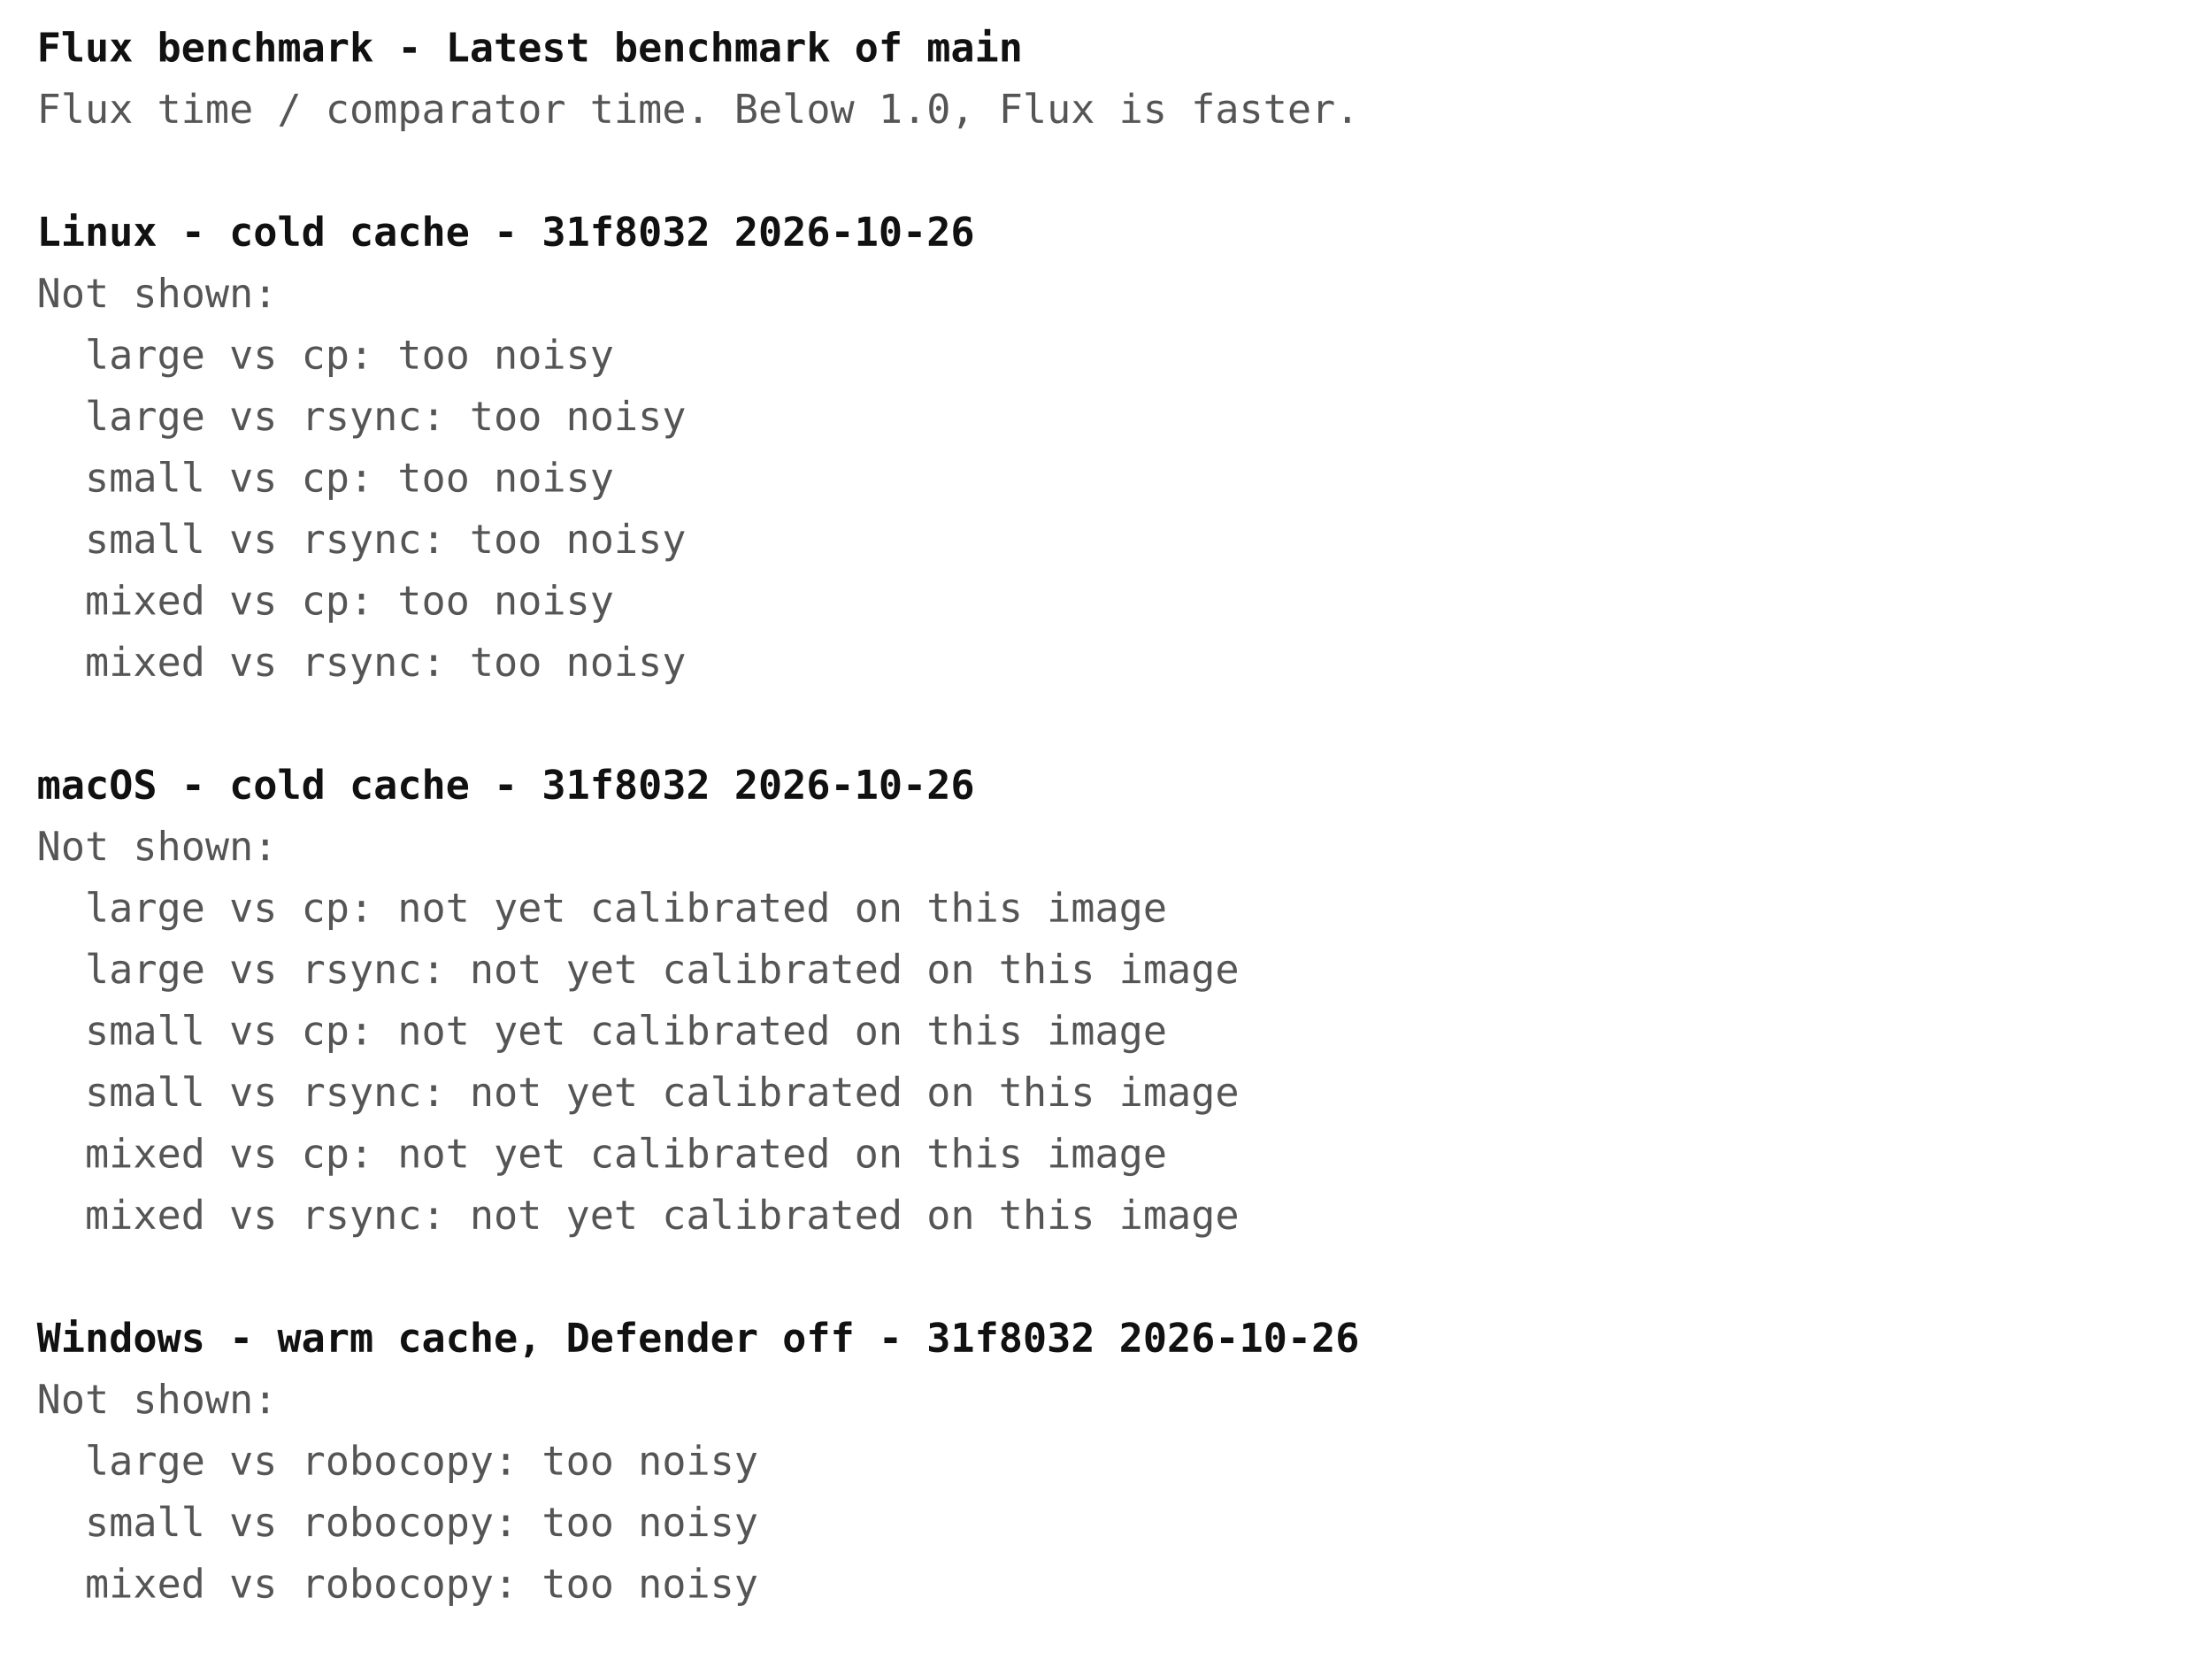
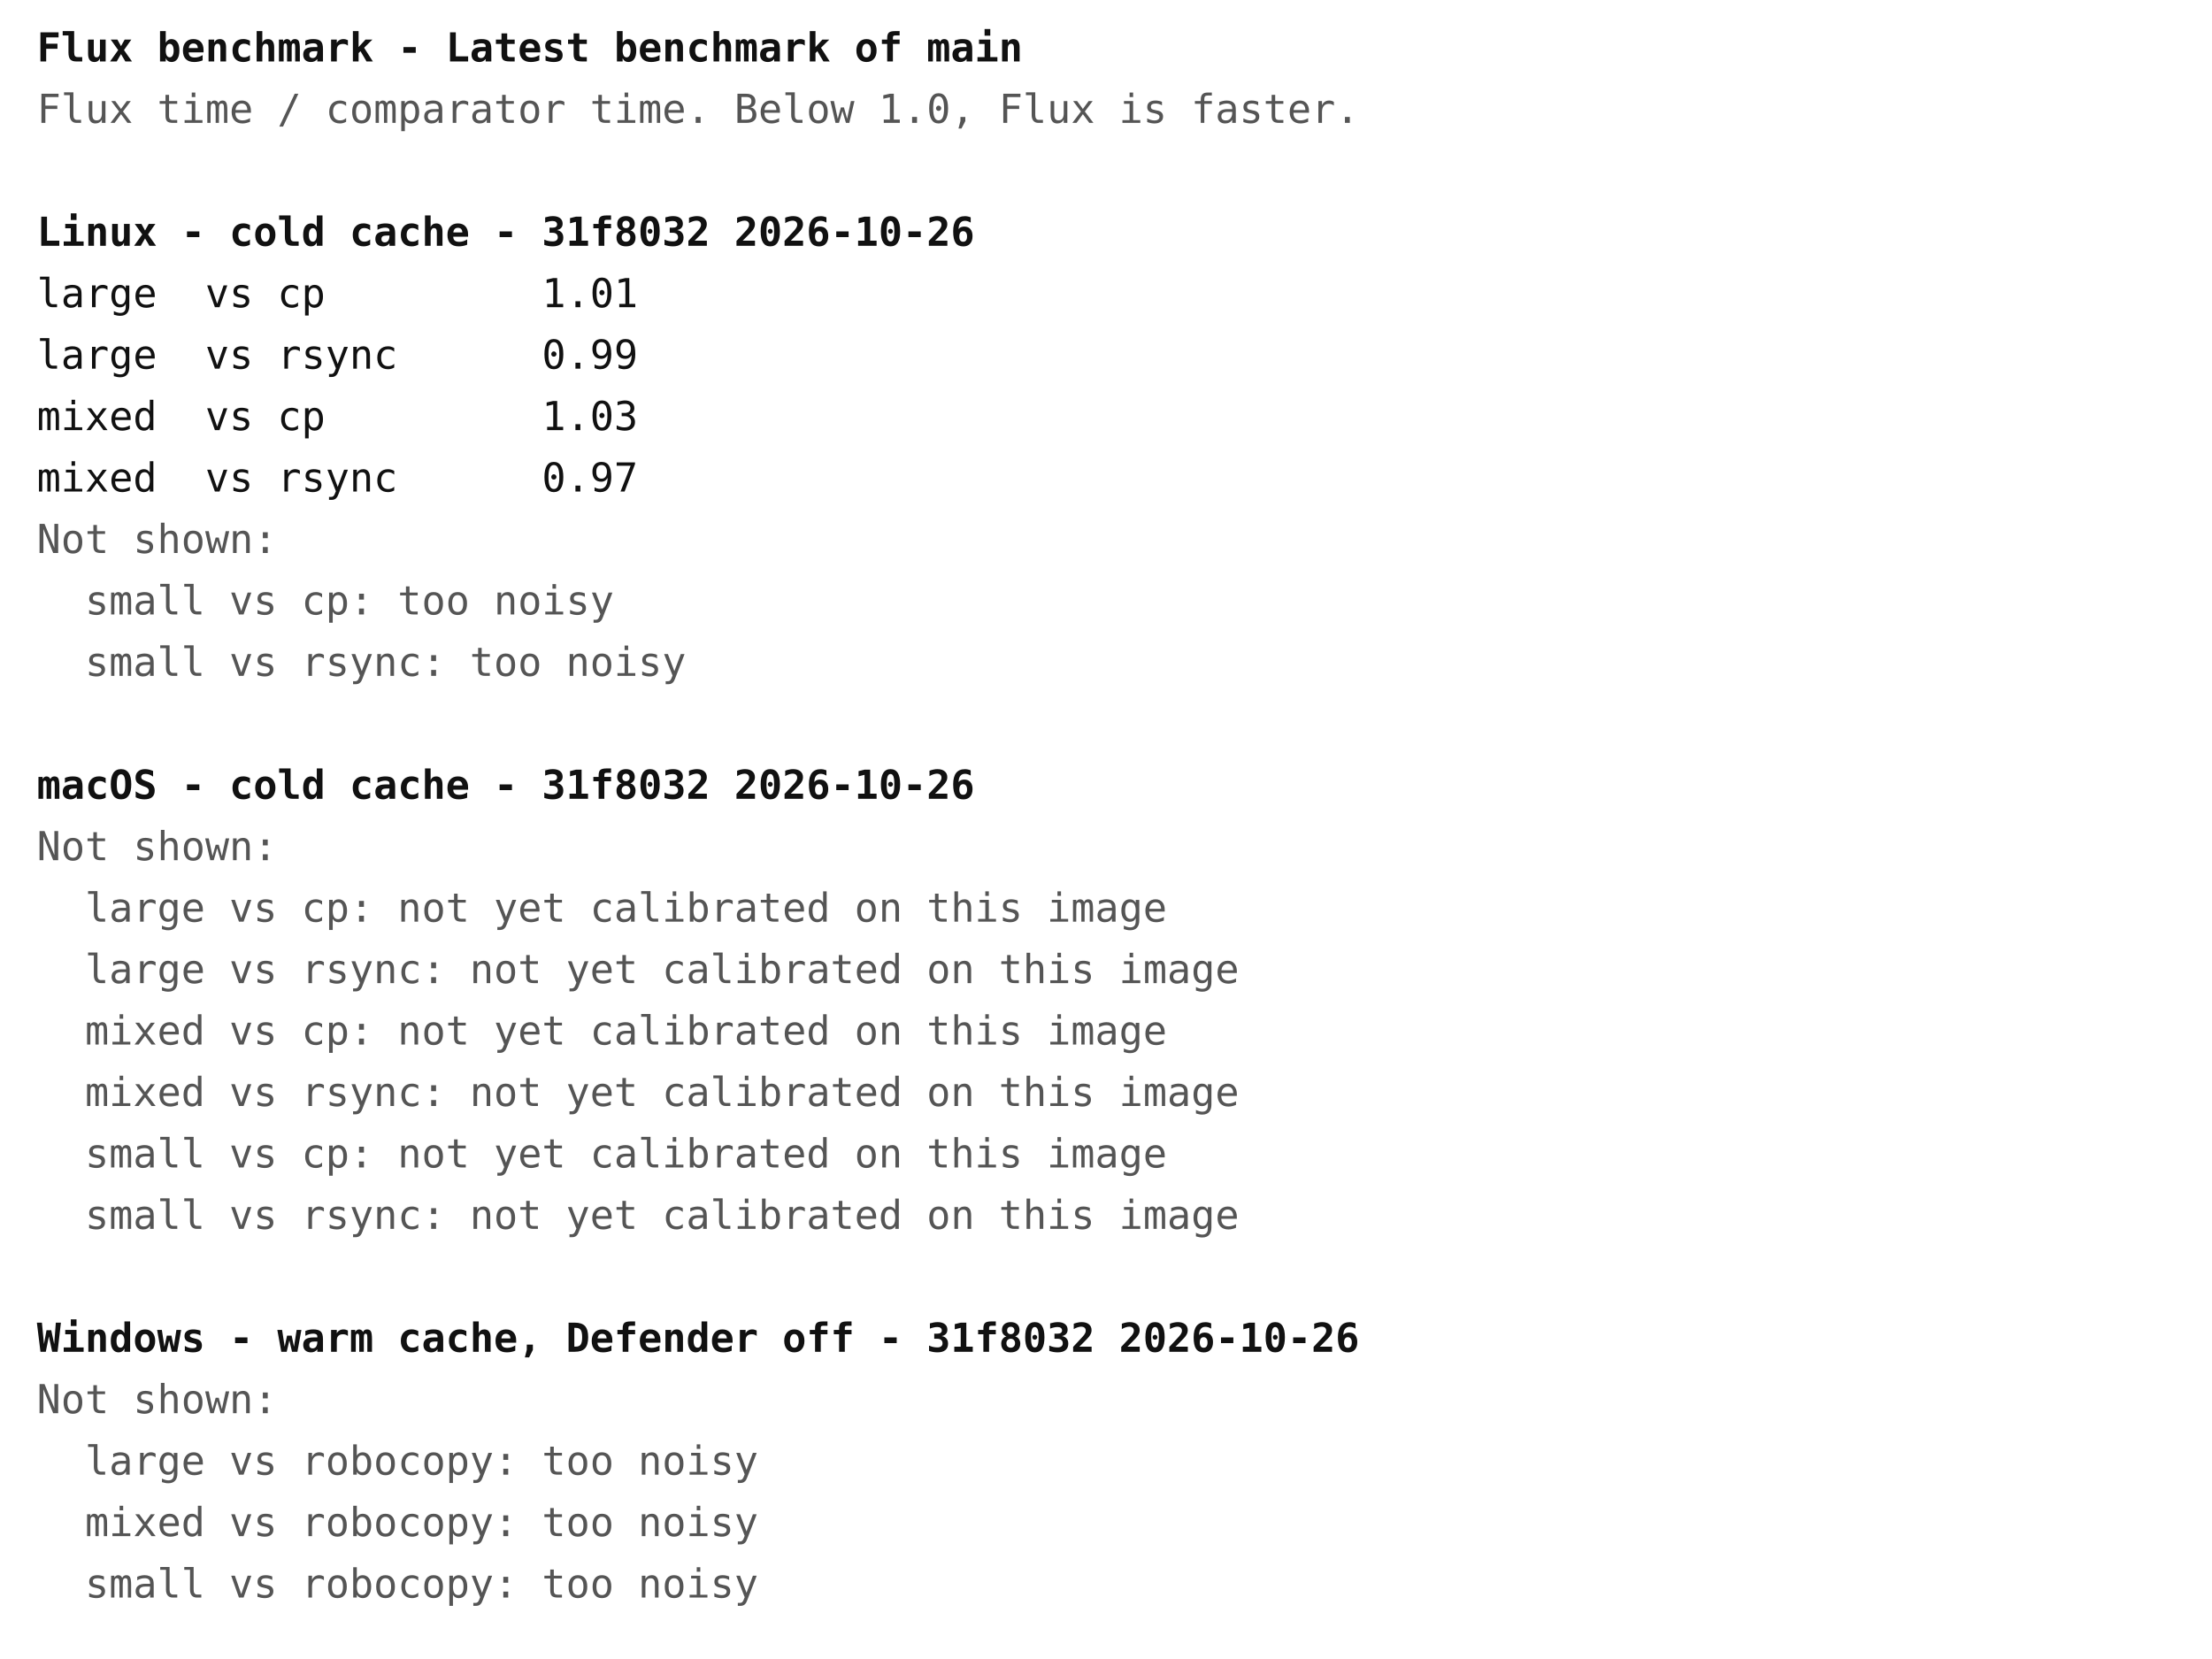
<svg xmlns="http://www.w3.org/2000/svg" width="720" height="540" font-family="ui-monospace, Menlo, Consolas, monospace" font-size="13">
  <rect width="720" height="540" fill="#ffffff" />
  <text x="12" y="20" fill="#111111" font-weight="bold" xml:space="preserve">Flux benchmark - Latest benchmark of main</text>
  <text x="12" y="40" fill="#555555" font-weight="normal" xml:space="preserve">Flux time / comparator time. Below 1.0, Flux is faster.</text>
  <text x="12" y="80" fill="#111111" font-weight="bold" xml:space="preserve">Linux - cold cache - 31f8032 2026-10-26</text>
-   <text x="12" y="100" fill="#555555" font-weight="normal" xml:space="preserve">Not shown:</text>
-   <text x="12" y="120" fill="#555555" font-weight="normal" xml:space="preserve">  large vs cp: too noisy</text>
-   <text x="12" y="140" fill="#555555" font-weight="normal" xml:space="preserve">  large vs rsync: too noisy</text>
-   <text x="12" y="160" fill="#555555" font-weight="normal" xml:space="preserve">  small vs cp: too noisy</text>
-   <text x="12" y="180" fill="#555555" font-weight="normal" xml:space="preserve">  small vs rsync: too noisy</text>
-   <text x="12" y="200" fill="#555555" font-weight="normal" xml:space="preserve">  mixed vs cp: too noisy</text>
-   <text x="12" y="220" fill="#555555" font-weight="normal" xml:space="preserve">  mixed vs rsync: too noisy</text>
+   <text x="12" y="100" fill="#111111" font-weight="normal" xml:space="preserve">large  vs cp         1.01</text>
+   <text x="12" y="120" fill="#111111" font-weight="normal" xml:space="preserve">large  vs rsync      0.99</text>
+   <text x="12" y="140" fill="#111111" font-weight="normal" xml:space="preserve">mixed  vs cp         1.03</text>
+   <text x="12" y="160" fill="#111111" font-weight="normal" xml:space="preserve">mixed  vs rsync      0.97</text>
+   <text x="12" y="180" fill="#555555" font-weight="normal" xml:space="preserve">Not shown:</text>
+   <text x="12" y="200" fill="#555555" font-weight="normal" xml:space="preserve">  small vs cp: too noisy</text>
+   <text x="12" y="220" fill="#555555" font-weight="normal" xml:space="preserve">  small vs rsync: too noisy</text>
  <text x="12" y="260" fill="#111111" font-weight="bold" xml:space="preserve">macOS - cold cache - 31f8032 2026-10-26</text>
  <text x="12" y="280" fill="#555555" font-weight="normal" xml:space="preserve">Not shown:</text>
  <text x="12" y="300" fill="#555555" font-weight="normal" xml:space="preserve">  large vs cp: not yet calibrated on this image</text>
  <text x="12" y="320" fill="#555555" font-weight="normal" xml:space="preserve">  large vs rsync: not yet calibrated on this image</text>
-   <text x="12" y="340" fill="#555555" font-weight="normal" xml:space="preserve">  small vs cp: not yet calibrated on this image</text>
-   <text x="12" y="360" fill="#555555" font-weight="normal" xml:space="preserve">  small vs rsync: not yet calibrated on this image</text>
-   <text x="12" y="380" fill="#555555" font-weight="normal" xml:space="preserve">  mixed vs cp: not yet calibrated on this image</text>
-   <text x="12" y="400" fill="#555555" font-weight="normal" xml:space="preserve">  mixed vs rsync: not yet calibrated on this image</text>
+   <text x="12" y="340" fill="#555555" font-weight="normal" xml:space="preserve">  mixed vs cp: not yet calibrated on this image</text>
+   <text x="12" y="360" fill="#555555" font-weight="normal" xml:space="preserve">  mixed vs rsync: not yet calibrated on this image</text>
+   <text x="12" y="380" fill="#555555" font-weight="normal" xml:space="preserve">  small vs cp: not yet calibrated on this image</text>
+   <text x="12" y="400" fill="#555555" font-weight="normal" xml:space="preserve">  small vs rsync: not yet calibrated on this image</text>
  <text x="12" y="440" fill="#111111" font-weight="bold" xml:space="preserve">Windows - warm cache, Defender off - 31f8032 2026-10-26</text>
  <text x="12" y="460" fill="#555555" font-weight="normal" xml:space="preserve">Not shown:</text>
  <text x="12" y="480" fill="#555555" font-weight="normal" xml:space="preserve">  large vs robocopy: too noisy</text>
-   <text x="12" y="500" fill="#555555" font-weight="normal" xml:space="preserve">  small vs robocopy: too noisy</text>
-   <text x="12" y="520" fill="#555555" font-weight="normal" xml:space="preserve">  mixed vs robocopy: too noisy</text>
+   <text x="12" y="500" fill="#555555" font-weight="normal" xml:space="preserve">  mixed vs robocopy: too noisy</text>
+   <text x="12" y="520" fill="#555555" font-weight="normal" xml:space="preserve">  small vs robocopy: too noisy</text>
</svg>
